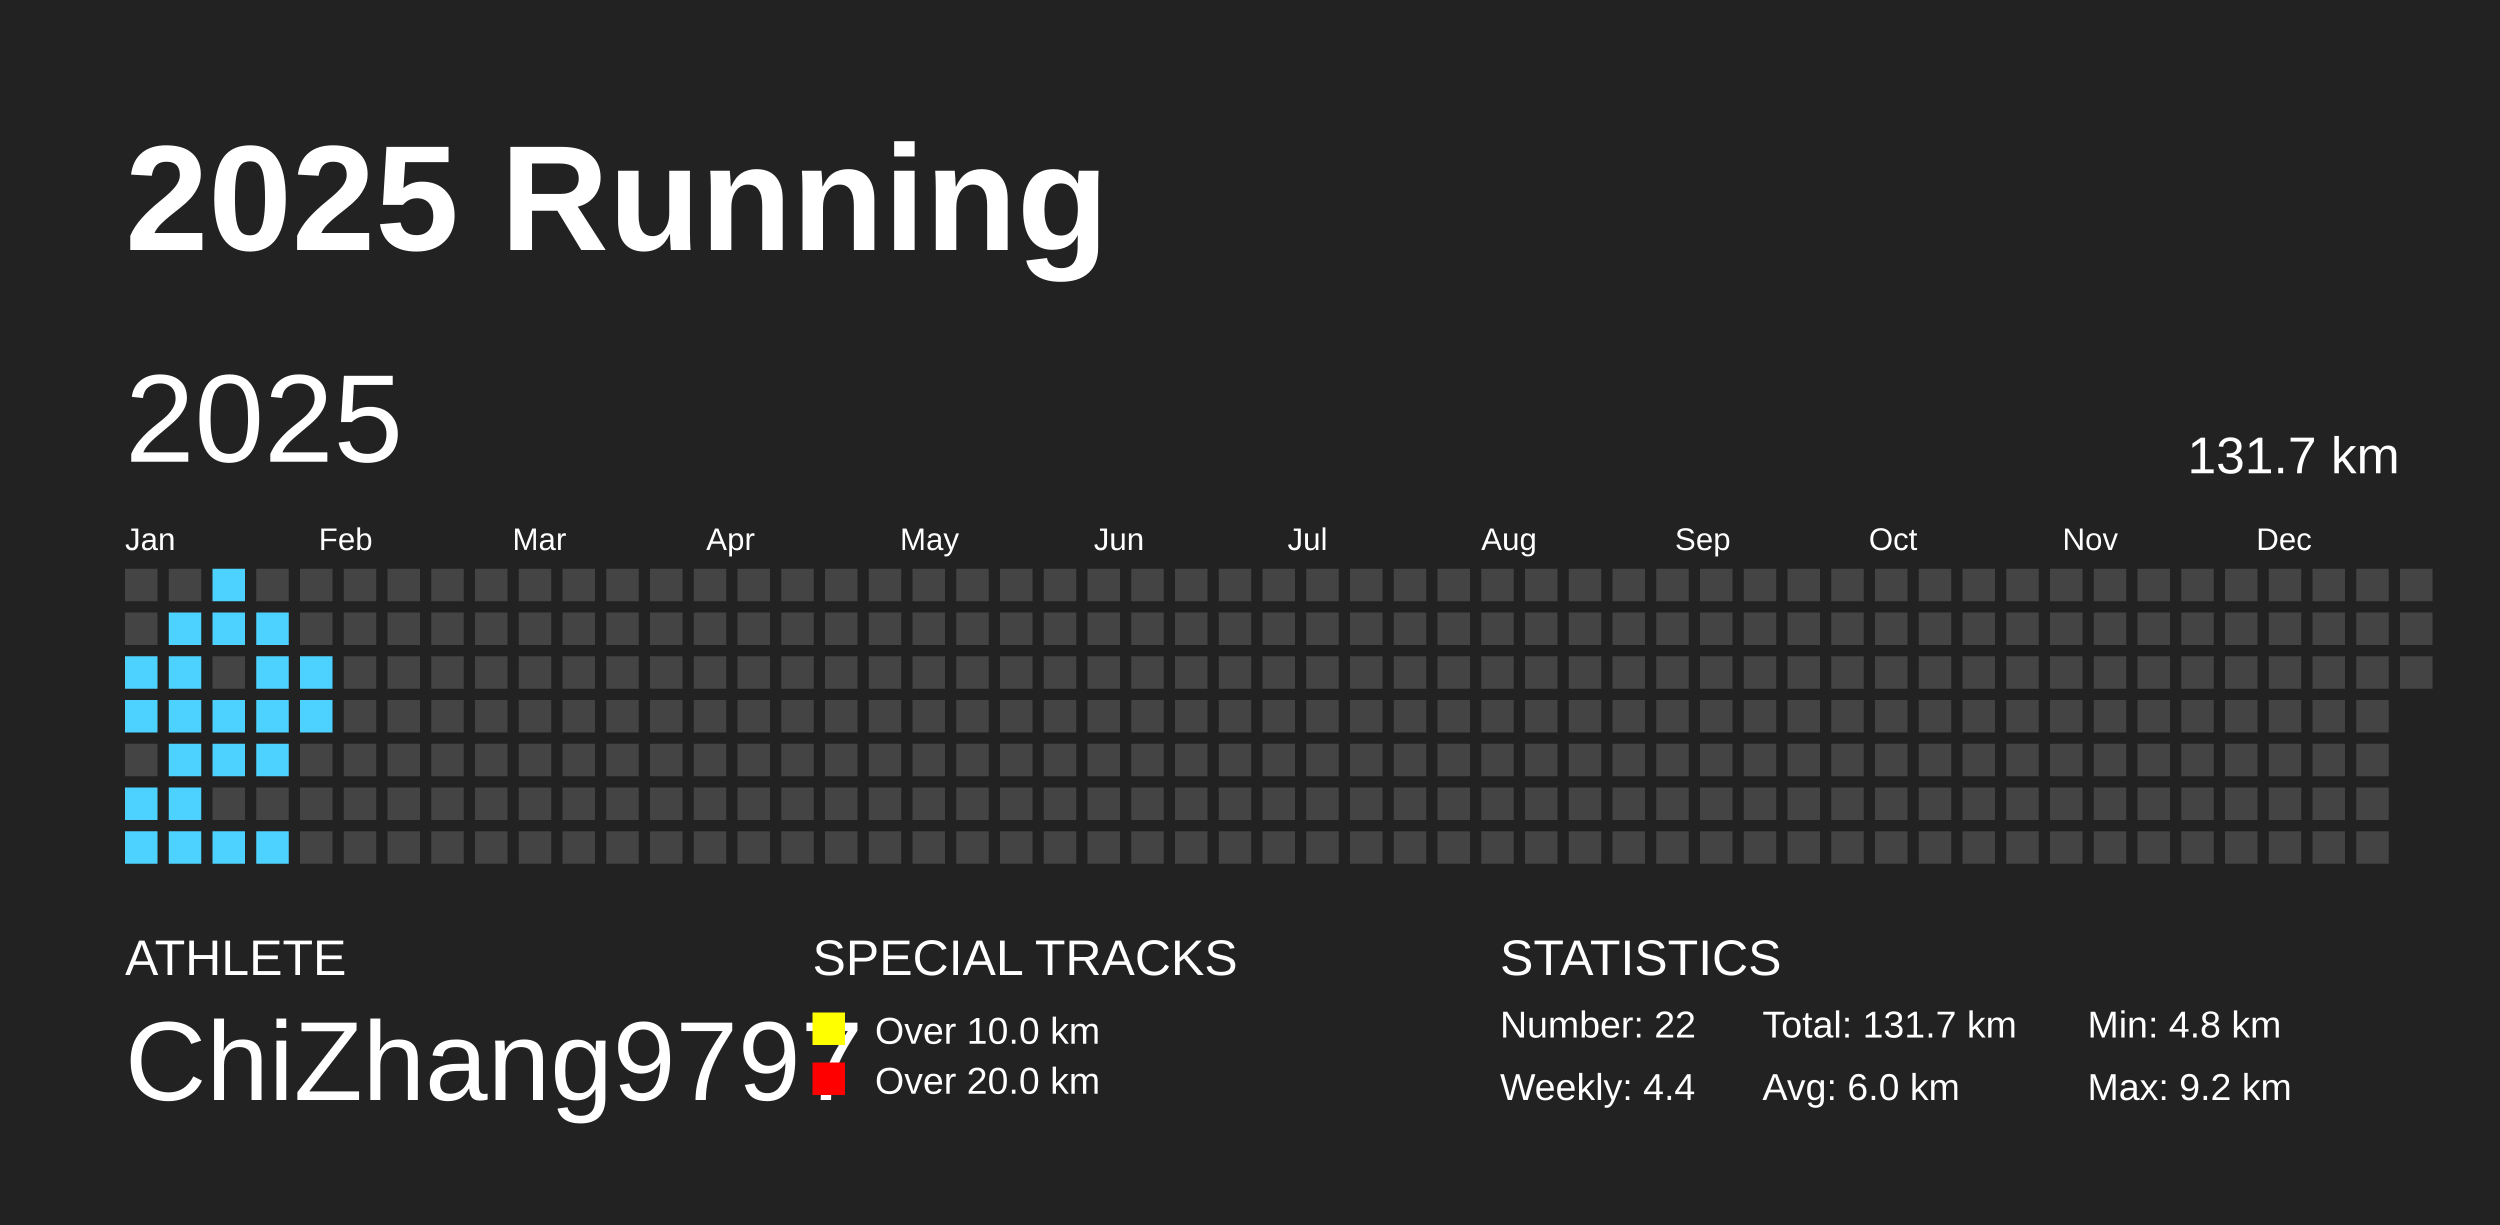
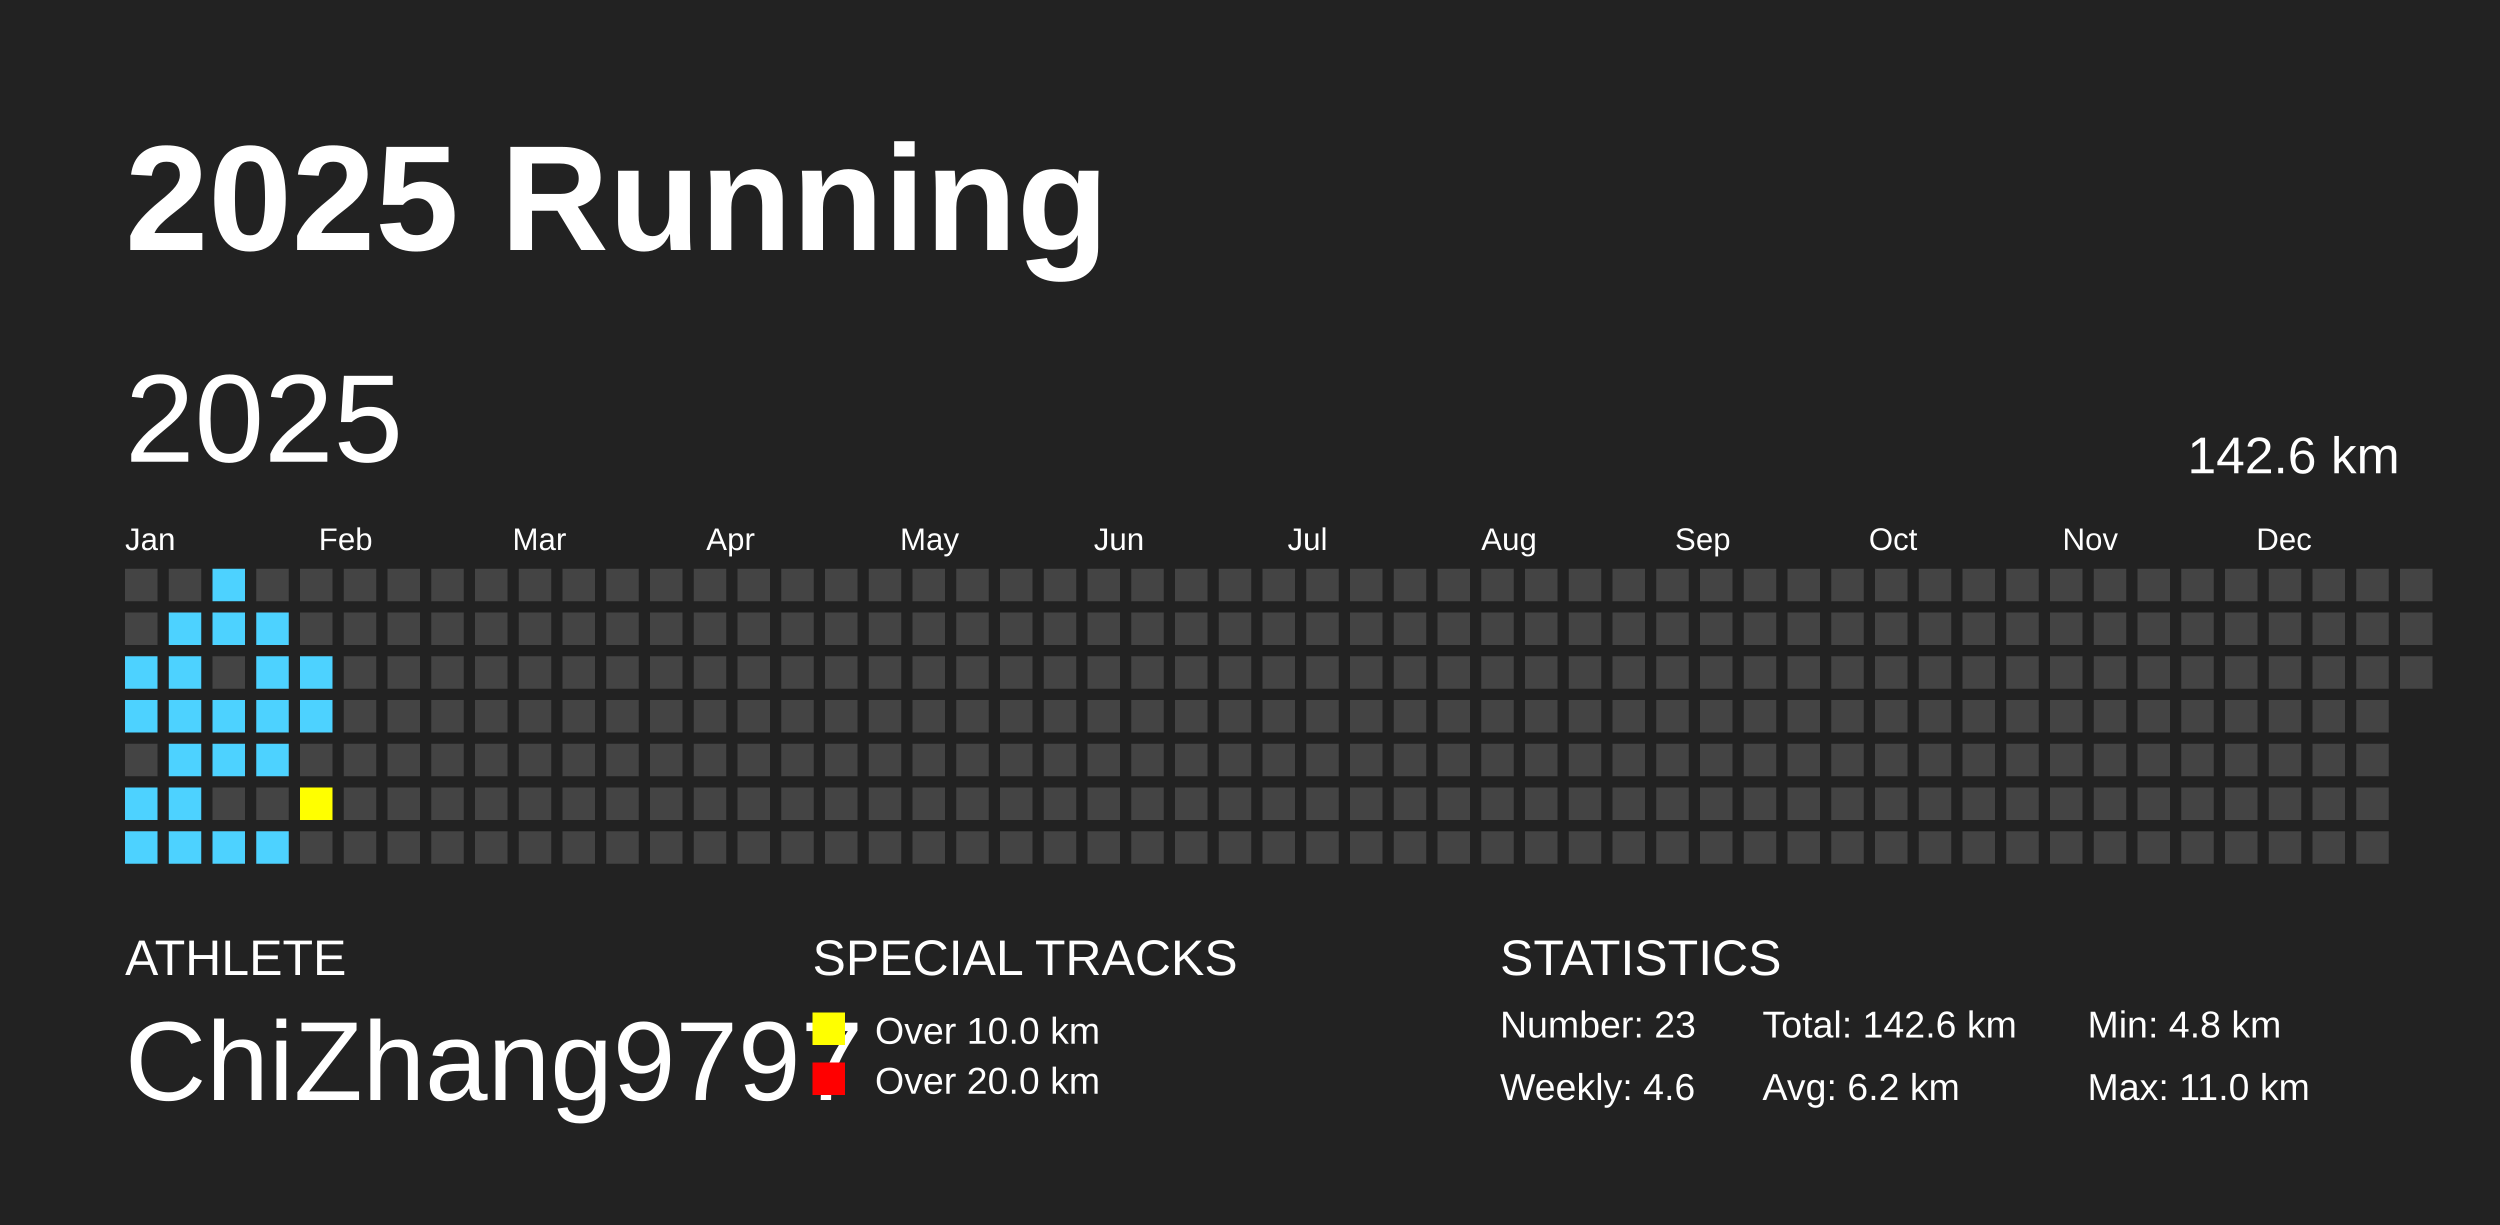
<svg xmlns="http://www.w3.org/2000/svg" baseProfile="full" height="98mm" version="1.1" viewBox="0,0,200,98" width="200mm">
  <defs />
  <rect fill="#222222" height="98" width="200" x="0" y="0" />
  <text fill="#FFFFFF" style="font-size:12px; font-family:Arial; font-weight:bold;" x="10" y="20">2025 Running</text>
  <text fill="#FFFFFF" style="font-size:4px; font-family:Arial" x="10" y="78">ATHLETE</text>
  <text fill="#FFFFFF" style="font-size:9px; font-family:Arial" x="10" y="88">ChiZhang9797</text>
  <text fill="#FFFFFF" style="font-size:4px; font-family:Arial" x="65" y="78">SPECIAL TRACKS</text>
  <rect fill="yellow" height="2.6" width="2.6" x="65" y="81" />
  <text fill="#FFFFFF" style="font-size:3px; font-family:Arial" x="70" y="83.5">Over 10.0 km</text>
  <rect fill="red" height="2.6" width="2.6" x="65" y="85" />
  <text fill="#FFFFFF" style="font-size:3px; font-family:Arial" x="70" y="87.5">Over 20.0 km</text>
  <text fill="#FFFFFF" style="font-size:4px; font-family:Arial" x="120" y="78">STATISTICS</text>
-   <text fill="#FFFFFF" style="font-size:3px; font-family:Arial" x="120" y="83">Number: 22</text>
-   <text fill="#FFFFFF" style="font-size:3px; font-family:Arial" x="120" y="88">Weekly: 4.4</text>
-   <text fill="#FFFFFF" style="font-size:3px; font-family:Arial" x="141" y="83">Total: 131.7 km</text>
-   <text fill="#FFFFFF" style="font-size:3px; font-family:Arial" x="141" y="88">Avg: 6.0 km</text>
+   <text fill="#FFFFFF" style="font-size:3px; font-family:Arial" x="120" y="83">Number: 23</text>
+   <text fill="#FFFFFF" style="font-size:3px; font-family:Arial" x="120" y="88">Weekly: 4.6</text>
+   <text fill="#FFFFFF" style="font-size:3px; font-family:Arial" x="141" y="83">Total: 142.6 km</text>
+   <text fill="#FFFFFF" style="font-size:3px; font-family:Arial" x="141" y="88">Avg: 6.2 km</text>
  <text fill="#FFFFFF" style="font-size:3px; font-family:Arial" x="167" y="83">Min: 4.8 km</text>
-   <text fill="#FFFFFF" style="font-size:3px; font-family:Arial" x="167" y="88">Max: 9.2 km</text>
+   <text fill="#FFFFFF" style="font-size:3px; font-family:Arial" x="167" y="88">Max: 11.0 km</text>
  <text dominant-baseline="hanging" fill="#FFFFFF" style="font-size:10.0px; font-family:Arial;" x="10" y="30">2025</text>
-   <text dominant-baseline="hanging" fill="#FFFFFF" style="font-size:4.125px; font-family:Arial;" x="175" y="35">131.7 km</text>
+   <text dominant-baseline="hanging" fill="#FFFFFF" style="font-size:4.125px; font-family:Arial;" x="175" y="35">142.6 km</text>
  <text fill="#FFFFFF" style="font-size:2.5px; font-family:Arial" x="10.0" y="44">Jan</text>
  <text fill="#FFFFFF" style="font-size:2.5px; font-family:Arial" x="25.5" y="44">Feb</text>
  <text fill="#FFFFFF" style="font-size:2.5px; font-family:Arial" x="41.0" y="44">Mar</text>
  <text fill="#FFFFFF" style="font-size:2.5px; font-family:Arial" x="56.5" y="44">Apr</text>
  <text fill="#FFFFFF" style="font-size:2.5px; font-family:Arial" x="72.0" y="44">May</text>
  <text fill="#FFFFFF" style="font-size:2.5px; font-family:Arial" x="87.5" y="44">Jun</text>
  <text fill="#FFFFFF" style="font-size:2.5px; font-family:Arial" x="103.0" y="44">Jul</text>
  <text fill="#FFFFFF" style="font-size:2.5px; font-family:Arial" x="118.5" y="44">Aug</text>
  <text fill="#FFFFFF" style="font-size:2.5px; font-family:Arial" x="134.0" y="44">Sep</text>
  <text fill="#FFFFFF" style="font-size:2.5px; font-family:Arial" x="149.5" y="44">Oct</text>
  <text fill="#FFFFFF" style="font-size:2.5px; font-family:Arial" x="165.0" y="44">Nov</text>
  <text fill="#FFFFFF" style="font-size:2.5px; font-family:Arial" x="180.5" y="44">Dec</text>
  <rect fill="#444444" height="2.6" width="2.6" x="10.0" y="45.5" />
  <rect fill="#444444" height="2.6" width="2.6" x="10.0" y="49.0" />
  <rect fill="#4DD2FF" height="2.6" width="2.6" x="10.0" y="52.5" />
  <rect fill="#4DD2FF" height="2.6" width="2.6" x="10.0" y="56.0" />
  <rect fill="#444444" height="2.6" width="2.6" x="10.0" y="59.5" />
  <rect fill="#4DD2FF" height="2.6" width="2.6" x="10.0" y="63.0" />
  <rect fill="#4DD2FF" height="2.6" width="2.6" x="10.0" y="66.5" />
  <rect fill="#444444" height="2.6" width="2.6" x="13.5" y="45.5" />
  <rect fill="#4DD2FF" height="2.6" width="2.6" x="13.5" y="49.0" />
  <rect fill="#4DD2FF" height="2.6" width="2.6" x="13.5" y="52.5" />
  <rect fill="#4DD2FF" height="2.6" width="2.6" x="13.5" y="56.0" />
  <rect fill="#4DD2FF" height="2.6" width="2.6" x="13.5" y="59.5" />
  <rect fill="#4DD2FF" height="2.6" width="2.6" x="13.5" y="63.0" />
  <rect fill="#4DD2FF" height="2.6" width="2.6" x="13.5" y="66.5" />
  <rect fill="#4DD2FF" height="2.6" width="2.6" x="17.0" y="45.5" />
  <rect fill="#4DD2FF" height="2.6" width="2.6" x="17.0" y="49.0" />
  <rect fill="#444444" height="2.6" width="2.6" x="17.0" y="52.5" />
  <rect fill="#4DD2FF" height="2.6" width="2.6" x="17.0" y="56.0" />
  <rect fill="#4DD2FF" height="2.6" width="2.6" x="17.0" y="59.5" />
  <rect fill="#444444" height="2.6" width="2.6" x="17.0" y="63.0" />
  <rect fill="#4DD2FF" height="2.6" width="2.6" x="17.0" y="66.5" />
  <rect fill="#444444" height="2.6" width="2.6" x="20.5" y="45.5" />
  <rect fill="#4DD2FF" height="2.6" width="2.6" x="20.5" y="49.0" />
  <rect fill="#4DD2FF" height="2.6" width="2.6" x="20.5" y="52.5" />
  <rect fill="#4DD2FF" height="2.6" width="2.6" x="20.5" y="56.0" />
  <rect fill="#4DD2FF" height="2.6" width="2.6" x="20.5" y="59.5" />
  <rect fill="#444444" height="2.6" width="2.6" x="20.5" y="63.0" />
  <rect fill="#4DD2FF" height="2.6" width="2.6" x="20.5" y="66.5" />
  <rect fill="#444444" height="2.6" width="2.6" x="24.0" y="45.5" />
  <rect fill="#444444" height="2.6" width="2.6" x="24.0" y="49.0" />
  <rect fill="#4DD2FF" height="2.6" width="2.6" x="24.0" y="52.5" />
  <rect fill="#4DD2FF" height="2.6" width="2.6" x="24.0" y="56.0" />
  <rect fill="#444444" height="2.6" width="2.6" x="24.0" y="59.5" />
-   <rect fill="#444444" height="2.6" width="2.6" x="24.0" y="63.0" />
+   <rect fill="yellow" height="2.6" width="2.6" x="24.0" y="63.0" />
  <rect fill="#444444" height="2.6" width="2.6" x="24.0" y="66.5" />
  <rect fill="#444444" height="2.6" width="2.6" x="27.5" y="45.5" />
  <rect fill="#444444" height="2.6" width="2.6" x="27.5" y="49.0" />
  <rect fill="#444444" height="2.6" width="2.6" x="27.5" y="52.5" />
  <rect fill="#444444" height="2.6" width="2.6" x="27.5" y="56.0" />
  <rect fill="#444444" height="2.6" width="2.6" x="27.5" y="59.5" />
  <rect fill="#444444" height="2.6" width="2.6" x="27.5" y="63.0" />
  <rect fill="#444444" height="2.6" width="2.6" x="27.5" y="66.5" />
  <rect fill="#444444" height="2.6" width="2.6" x="31.0" y="45.5" />
  <rect fill="#444444" height="2.6" width="2.6" x="31.0" y="49.0" />
  <rect fill="#444444" height="2.6" width="2.6" x="31.0" y="52.5" />
  <rect fill="#444444" height="2.6" width="2.6" x="31.0" y="56.0" />
  <rect fill="#444444" height="2.6" width="2.6" x="31.0" y="59.5" />
  <rect fill="#444444" height="2.6" width="2.6" x="31.0" y="63.0" />
  <rect fill="#444444" height="2.6" width="2.6" x="31.0" y="66.5" />
  <rect fill="#444444" height="2.6" width="2.6" x="34.5" y="45.5" />
  <rect fill="#444444" height="2.6" width="2.6" x="34.5" y="49.0" />
  <rect fill="#444444" height="2.6" width="2.6" x="34.5" y="52.5" />
  <rect fill="#444444" height="2.6" width="2.6" x="34.5" y="56.0" />
  <rect fill="#444444" height="2.6" width="2.6" x="34.5" y="59.5" />
  <rect fill="#444444" height="2.6" width="2.6" x="34.5" y="63.0" />
  <rect fill="#444444" height="2.6" width="2.6" x="34.5" y="66.5" />
  <rect fill="#444444" height="2.6" width="2.6" x="38.0" y="45.5" />
  <rect fill="#444444" height="2.6" width="2.6" x="38.0" y="49.0" />
  <rect fill="#444444" height="2.6" width="2.6" x="38.0" y="52.5" />
  <rect fill="#444444" height="2.6" width="2.6" x="38.0" y="56.0" />
  <rect fill="#444444" height="2.6" width="2.6" x="38.0" y="59.5" />
  <rect fill="#444444" height="2.6" width="2.6" x="38.0" y="63.0" />
  <rect fill="#444444" height="2.6" width="2.6" x="38.0" y="66.5" />
  <rect fill="#444444" height="2.6" width="2.6" x="41.5" y="45.5" />
  <rect fill="#444444" height="2.6" width="2.6" x="41.5" y="49.0" />
  <rect fill="#444444" height="2.6" width="2.6" x="41.5" y="52.5" />
  <rect fill="#444444" height="2.6" width="2.6" x="41.5" y="56.0" />
  <rect fill="#444444" height="2.6" width="2.6" x="41.5" y="59.5" />
  <rect fill="#444444" height="2.6" width="2.6" x="41.5" y="63.0" />
  <rect fill="#444444" height="2.6" width="2.6" x="41.5" y="66.5" />
  <rect fill="#444444" height="2.6" width="2.6" x="45.0" y="45.5" />
  <rect fill="#444444" height="2.6" width="2.6" x="45.0" y="49.0" />
  <rect fill="#444444" height="2.6" width="2.6" x="45.0" y="52.5" />
  <rect fill="#444444" height="2.6" width="2.6" x="45.0" y="56.0" />
  <rect fill="#444444" height="2.6" width="2.6" x="45.0" y="59.5" />
  <rect fill="#444444" height="2.6" width="2.6" x="45.0" y="63.0" />
  <rect fill="#444444" height="2.6" width="2.6" x="45.0" y="66.5" />
  <rect fill="#444444" height="2.6" width="2.6" x="48.5" y="45.5" />
  <rect fill="#444444" height="2.6" width="2.6" x="48.5" y="49.0" />
  <rect fill="#444444" height="2.6" width="2.6" x="48.5" y="52.5" />
  <rect fill="#444444" height="2.6" width="2.6" x="48.5" y="56.0" />
  <rect fill="#444444" height="2.6" width="2.6" x="48.5" y="59.5" />
  <rect fill="#444444" height="2.6" width="2.6" x="48.5" y="63.0" />
  <rect fill="#444444" height="2.6" width="2.6" x="48.5" y="66.5" />
  <rect fill="#444444" height="2.6" width="2.6" x="52.0" y="45.5" />
  <rect fill="#444444" height="2.6" width="2.6" x="52.0" y="49.0" />
  <rect fill="#444444" height="2.6" width="2.6" x="52.0" y="52.5" />
  <rect fill="#444444" height="2.6" width="2.6" x="52.0" y="56.0" />
  <rect fill="#444444" height="2.6" width="2.6" x="52.0" y="59.5" />
  <rect fill="#444444" height="2.6" width="2.6" x="52.0" y="63.0" />
  <rect fill="#444444" height="2.6" width="2.6" x="52.0" y="66.5" />
  <rect fill="#444444" height="2.6" width="2.6" x="55.5" y="45.5" />
  <rect fill="#444444" height="2.6" width="2.6" x="55.5" y="49.0" />
  <rect fill="#444444" height="2.6" width="2.6" x="55.5" y="52.5" />
  <rect fill="#444444" height="2.6" width="2.6" x="55.5" y="56.0" />
  <rect fill="#444444" height="2.6" width="2.6" x="55.5" y="59.5" />
  <rect fill="#444444" height="2.6" width="2.6" x="55.5" y="63.0" />
  <rect fill="#444444" height="2.6" width="2.6" x="55.5" y="66.5" />
  <rect fill="#444444" height="2.6" width="2.6" x="59.0" y="45.5" />
  <rect fill="#444444" height="2.6" width="2.6" x="59.0" y="49.0" />
  <rect fill="#444444" height="2.6" width="2.6" x="59.0" y="52.5" />
  <rect fill="#444444" height="2.6" width="2.6" x="59.0" y="56.0" />
  <rect fill="#444444" height="2.6" width="2.6" x="59.0" y="59.5" />
  <rect fill="#444444" height="2.6" width="2.6" x="59.0" y="63.0" />
  <rect fill="#444444" height="2.6" width="2.6" x="59.0" y="66.5" />
  <rect fill="#444444" height="2.6" width="2.6" x="62.5" y="45.5" />
  <rect fill="#444444" height="2.6" width="2.6" x="62.5" y="49.0" />
  <rect fill="#444444" height="2.6" width="2.6" x="62.5" y="52.5" />
  <rect fill="#444444" height="2.6" width="2.6" x="62.5" y="56.0" />
  <rect fill="#444444" height="2.6" width="2.6" x="62.5" y="59.5" />
  <rect fill="#444444" height="2.6" width="2.6" x="62.5" y="63.0" />
  <rect fill="#444444" height="2.6" width="2.6" x="62.5" y="66.5" />
  <rect fill="#444444" height="2.6" width="2.6" x="66.0" y="45.5" />
  <rect fill="#444444" height="2.6" width="2.6" x="66.0" y="49.0" />
  <rect fill="#444444" height="2.6" width="2.6" x="66.0" y="52.5" />
  <rect fill="#444444" height="2.6" width="2.6" x="66.0" y="56.0" />
  <rect fill="#444444" height="2.6" width="2.6" x="66.0" y="59.5" />
  <rect fill="#444444" height="2.6" width="2.6" x="66.0" y="63.0" />
  <rect fill="#444444" height="2.6" width="2.6" x="66.0" y="66.5" />
  <rect fill="#444444" height="2.6" width="2.6" x="69.5" y="45.5" />
  <rect fill="#444444" height="2.6" width="2.6" x="69.5" y="49.0" />
  <rect fill="#444444" height="2.6" width="2.6" x="69.5" y="52.5" />
  <rect fill="#444444" height="2.6" width="2.6" x="69.5" y="56.0" />
  <rect fill="#444444" height="2.6" width="2.6" x="69.5" y="59.5" />
  <rect fill="#444444" height="2.6" width="2.6" x="69.5" y="63.0" />
  <rect fill="#444444" height="2.6" width="2.6" x="69.5" y="66.5" />
  <rect fill="#444444" height="2.6" width="2.6" x="73.0" y="45.5" />
  <rect fill="#444444" height="2.6" width="2.6" x="73.0" y="49.0" />
  <rect fill="#444444" height="2.6" width="2.6" x="73.0" y="52.5" />
  <rect fill="#444444" height="2.6" width="2.6" x="73.0" y="56.0" />
  <rect fill="#444444" height="2.6" width="2.6" x="73.0" y="59.5" />
  <rect fill="#444444" height="2.6" width="2.6" x="73.0" y="63.0" />
  <rect fill="#444444" height="2.6" width="2.6" x="73.0" y="66.5" />
  <rect fill="#444444" height="2.6" width="2.6" x="76.5" y="45.5" />
  <rect fill="#444444" height="2.6" width="2.6" x="76.5" y="49.0" />
  <rect fill="#444444" height="2.6" width="2.6" x="76.5" y="52.5" />
  <rect fill="#444444" height="2.6" width="2.6" x="76.5" y="56.0" />
  <rect fill="#444444" height="2.6" width="2.6" x="76.5" y="59.5" />
  <rect fill="#444444" height="2.6" width="2.6" x="76.5" y="63.0" />
  <rect fill="#444444" height="2.6" width="2.6" x="76.5" y="66.5" />
  <rect fill="#444444" height="2.6" width="2.6" x="80.0" y="45.5" />
  <rect fill="#444444" height="2.6" width="2.6" x="80.0" y="49.0" />
  <rect fill="#444444" height="2.6" width="2.6" x="80.0" y="52.5" />
  <rect fill="#444444" height="2.6" width="2.6" x="80.0" y="56.0" />
  <rect fill="#444444" height="2.6" width="2.6" x="80.0" y="59.5" />
  <rect fill="#444444" height="2.6" width="2.6" x="80.0" y="63.0" />
  <rect fill="#444444" height="2.6" width="2.6" x="80.0" y="66.5" />
  <rect fill="#444444" height="2.6" width="2.6" x="83.5" y="45.5" />
  <rect fill="#444444" height="2.6" width="2.6" x="83.5" y="49.0" />
  <rect fill="#444444" height="2.6" width="2.6" x="83.5" y="52.5" />
  <rect fill="#444444" height="2.6" width="2.6" x="83.5" y="56.0" />
  <rect fill="#444444" height="2.6" width="2.6" x="83.5" y="59.5" />
  <rect fill="#444444" height="2.6" width="2.6" x="83.5" y="63.0" />
  <rect fill="#444444" height="2.6" width="2.6" x="83.5" y="66.5" />
  <rect fill="#444444" height="2.6" width="2.6" x="87.0" y="45.5" />
  <rect fill="#444444" height="2.6" width="2.6" x="87.0" y="49.0" />
  <rect fill="#444444" height="2.6" width="2.6" x="87.0" y="52.5" />
  <rect fill="#444444" height="2.6" width="2.6" x="87.0" y="56.0" />
  <rect fill="#444444" height="2.6" width="2.6" x="87.0" y="59.5" />
  <rect fill="#444444" height="2.6" width="2.6" x="87.0" y="63.0" />
  <rect fill="#444444" height="2.6" width="2.6" x="87.0" y="66.5" />
  <rect fill="#444444" height="2.6" width="2.6" x="90.5" y="45.5" />
  <rect fill="#444444" height="2.6" width="2.6" x="90.5" y="49.0" />
  <rect fill="#444444" height="2.6" width="2.6" x="90.5" y="52.5" />
  <rect fill="#444444" height="2.6" width="2.6" x="90.5" y="56.0" />
  <rect fill="#444444" height="2.6" width="2.6" x="90.5" y="59.5" />
  <rect fill="#444444" height="2.6" width="2.6" x="90.5" y="63.0" />
  <rect fill="#444444" height="2.6" width="2.6" x="90.5" y="66.5" />
  <rect fill="#444444" height="2.6" width="2.6" x="94.0" y="45.5" />
  <rect fill="#444444" height="2.6" width="2.6" x="94.0" y="49.0" />
  <rect fill="#444444" height="2.6" width="2.6" x="94.0" y="52.5" />
  <rect fill="#444444" height="2.6" width="2.6" x="94.0" y="56.0" />
  <rect fill="#444444" height="2.6" width="2.6" x="94.0" y="59.5" />
  <rect fill="#444444" height="2.6" width="2.6" x="94.0" y="63.0" />
  <rect fill="#444444" height="2.6" width="2.6" x="94.0" y="66.5" />
  <rect fill="#444444" height="2.6" width="2.6" x="97.5" y="45.5" />
  <rect fill="#444444" height="2.6" width="2.6" x="97.5" y="49.0" />
  <rect fill="#444444" height="2.6" width="2.6" x="97.5" y="52.5" />
  <rect fill="#444444" height="2.6" width="2.6" x="97.5" y="56.0" />
  <rect fill="#444444" height="2.6" width="2.6" x="97.5" y="59.5" />
  <rect fill="#444444" height="2.6" width="2.6" x="97.5" y="63.0" />
  <rect fill="#444444" height="2.6" width="2.6" x="97.5" y="66.5" />
  <rect fill="#444444" height="2.6" width="2.6" x="101.0" y="45.5" />
  <rect fill="#444444" height="2.6" width="2.6" x="101.0" y="49.0" />
  <rect fill="#444444" height="2.6" width="2.6" x="101.0" y="52.5" />
  <rect fill="#444444" height="2.6" width="2.6" x="101.0" y="56.0" />
  <rect fill="#444444" height="2.6" width="2.6" x="101.0" y="59.5" />
  <rect fill="#444444" height="2.6" width="2.6" x="101.0" y="63.0" />
  <rect fill="#444444" height="2.6" width="2.6" x="101.0" y="66.5" />
  <rect fill="#444444" height="2.6" width="2.6" x="104.5" y="45.5" />
  <rect fill="#444444" height="2.6" width="2.6" x="104.5" y="49.0" />
  <rect fill="#444444" height="2.6" width="2.6" x="104.5" y="52.5" />
  <rect fill="#444444" height="2.6" width="2.6" x="104.5" y="56.0" />
  <rect fill="#444444" height="2.6" width="2.6" x="104.5" y="59.5" />
  <rect fill="#444444" height="2.6" width="2.6" x="104.5" y="63.0" />
  <rect fill="#444444" height="2.6" width="2.6" x="104.5" y="66.5" />
  <rect fill="#444444" height="2.6" width="2.6" x="108.0" y="45.5" />
  <rect fill="#444444" height="2.6" width="2.6" x="108.0" y="49.0" />
  <rect fill="#444444" height="2.6" width="2.6" x="108.0" y="52.5" />
  <rect fill="#444444" height="2.6" width="2.6" x="108.0" y="56.0" />
  <rect fill="#444444" height="2.6" width="2.6" x="108.0" y="59.5" />
  <rect fill="#444444" height="2.6" width="2.6" x="108.0" y="63.0" />
  <rect fill="#444444" height="2.6" width="2.6" x="108.0" y="66.5" />
  <rect fill="#444444" height="2.6" width="2.6" x="111.5" y="45.5" />
  <rect fill="#444444" height="2.6" width="2.6" x="111.5" y="49.0" />
  <rect fill="#444444" height="2.6" width="2.6" x="111.5" y="52.5" />
  <rect fill="#444444" height="2.6" width="2.6" x="111.5" y="56.0" />
  <rect fill="#444444" height="2.6" width="2.6" x="111.5" y="59.5" />
  <rect fill="#444444" height="2.6" width="2.6" x="111.5" y="63.0" />
  <rect fill="#444444" height="2.6" width="2.6" x="111.5" y="66.5" />
  <rect fill="#444444" height="2.6" width="2.6" x="115.0" y="45.5" />
  <rect fill="#444444" height="2.6" width="2.6" x="115.0" y="49.0" />
  <rect fill="#444444" height="2.6" width="2.6" x="115.0" y="52.5" />
  <rect fill="#444444" height="2.6" width="2.6" x="115.0" y="56.0" />
  <rect fill="#444444" height="2.6" width="2.6" x="115.0" y="59.5" />
  <rect fill="#444444" height="2.6" width="2.6" x="115.0" y="63.0" />
  <rect fill="#444444" height="2.6" width="2.6" x="115.0" y="66.5" />
  <rect fill="#444444" height="2.6" width="2.6" x="118.5" y="45.5" />
  <rect fill="#444444" height="2.6" width="2.6" x="118.5" y="49.0" />
  <rect fill="#444444" height="2.6" width="2.6" x="118.5" y="52.5" />
  <rect fill="#444444" height="2.6" width="2.6" x="118.5" y="56.0" />
  <rect fill="#444444" height="2.6" width="2.6" x="118.5" y="59.5" />
  <rect fill="#444444" height="2.6" width="2.6" x="118.5" y="63.0" />
  <rect fill="#444444" height="2.6" width="2.6" x="118.5" y="66.5" />
  <rect fill="#444444" height="2.6" width="2.6" x="122.0" y="45.5" />
  <rect fill="#444444" height="2.6" width="2.6" x="122.0" y="49.0" />
  <rect fill="#444444" height="2.6" width="2.6" x="122.0" y="52.5" />
  <rect fill="#444444" height="2.6" width="2.6" x="122.0" y="56.0" />
  <rect fill="#444444" height="2.6" width="2.6" x="122.0" y="59.5" />
  <rect fill="#444444" height="2.6" width="2.6" x="122.0" y="63.0" />
  <rect fill="#444444" height="2.6" width="2.6" x="122.0" y="66.5" />
  <rect fill="#444444" height="2.6" width="2.6" x="125.5" y="45.5" />
  <rect fill="#444444" height="2.6" width="2.6" x="125.5" y="49.0" />
  <rect fill="#444444" height="2.6" width="2.6" x="125.5" y="52.5" />
  <rect fill="#444444" height="2.6" width="2.6" x="125.5" y="56.0" />
  <rect fill="#444444" height="2.6" width="2.6" x="125.5" y="59.5" />
  <rect fill="#444444" height="2.6" width="2.6" x="125.5" y="63.0" />
  <rect fill="#444444" height="2.6" width="2.6" x="125.5" y="66.5" />
  <rect fill="#444444" height="2.6" width="2.6" x="129.0" y="45.5" />
  <rect fill="#444444" height="2.6" width="2.6" x="129.0" y="49.0" />
  <rect fill="#444444" height="2.6" width="2.6" x="129.0" y="52.5" />
  <rect fill="#444444" height="2.6" width="2.6" x="129.0" y="56.0" />
  <rect fill="#444444" height="2.6" width="2.6" x="129.0" y="59.5" />
  <rect fill="#444444" height="2.6" width="2.6" x="129.0" y="63.0" />
  <rect fill="#444444" height="2.6" width="2.6" x="129.0" y="66.5" />
  <rect fill="#444444" height="2.6" width="2.6" x="132.5" y="45.5" />
  <rect fill="#444444" height="2.6" width="2.6" x="132.5" y="49.0" />
  <rect fill="#444444" height="2.6" width="2.6" x="132.5" y="52.5" />
  <rect fill="#444444" height="2.6" width="2.6" x="132.5" y="56.0" />
  <rect fill="#444444" height="2.6" width="2.6" x="132.5" y="59.5" />
  <rect fill="#444444" height="2.6" width="2.6" x="132.5" y="63.0" />
  <rect fill="#444444" height="2.6" width="2.6" x="132.5" y="66.5" />
  <rect fill="#444444" height="2.6" width="2.6" x="136.0" y="45.5" />
  <rect fill="#444444" height="2.6" width="2.6" x="136.0" y="49.0" />
  <rect fill="#444444" height="2.6" width="2.6" x="136.0" y="52.5" />
  <rect fill="#444444" height="2.6" width="2.6" x="136.0" y="56.0" />
  <rect fill="#444444" height="2.6" width="2.6" x="136.0" y="59.5" />
  <rect fill="#444444" height="2.6" width="2.6" x="136.0" y="63.0" />
  <rect fill="#444444" height="2.6" width="2.6" x="136.0" y="66.5" />
  <rect fill="#444444" height="2.6" width="2.6" x="139.5" y="45.5" />
  <rect fill="#444444" height="2.6" width="2.6" x="139.5" y="49.0" />
  <rect fill="#444444" height="2.6" width="2.6" x="139.5" y="52.5" />
  <rect fill="#444444" height="2.6" width="2.6" x="139.5" y="56.0" />
  <rect fill="#444444" height="2.6" width="2.6" x="139.5" y="59.5" />
  <rect fill="#444444" height="2.6" width="2.6" x="139.5" y="63.0" />
  <rect fill="#444444" height="2.6" width="2.6" x="139.5" y="66.5" />
  <rect fill="#444444" height="2.6" width="2.6" x="143.0" y="45.5" />
  <rect fill="#444444" height="2.6" width="2.6" x="143.0" y="49.0" />
  <rect fill="#444444" height="2.6" width="2.6" x="143.0" y="52.5" />
  <rect fill="#444444" height="2.6" width="2.6" x="143.0" y="56.0" />
  <rect fill="#444444" height="2.6" width="2.6" x="143.0" y="59.5" />
  <rect fill="#444444" height="2.6" width="2.6" x="143.0" y="63.0" />
  <rect fill="#444444" height="2.6" width="2.6" x="143.0" y="66.5" />
  <rect fill="#444444" height="2.6" width="2.6" x="146.5" y="45.5" />
  <rect fill="#444444" height="2.6" width="2.6" x="146.5" y="49.0" />
  <rect fill="#444444" height="2.6" width="2.6" x="146.5" y="52.5" />
  <rect fill="#444444" height="2.6" width="2.6" x="146.5" y="56.0" />
  <rect fill="#444444" height="2.6" width="2.6" x="146.5" y="59.5" />
  <rect fill="#444444" height="2.6" width="2.6" x="146.5" y="63.0" />
  <rect fill="#444444" height="2.6" width="2.6" x="146.5" y="66.5" />
  <rect fill="#444444" height="2.6" width="2.6" x="150.0" y="45.5" />
  <rect fill="#444444" height="2.6" width="2.6" x="150.0" y="49.0" />
  <rect fill="#444444" height="2.6" width="2.6" x="150.0" y="52.5" />
  <rect fill="#444444" height="2.6" width="2.6" x="150.0" y="56.0" />
  <rect fill="#444444" height="2.6" width="2.6" x="150.0" y="59.5" />
  <rect fill="#444444" height="2.6" width="2.6" x="150.0" y="63.0" />
  <rect fill="#444444" height="2.6" width="2.6" x="150.0" y="66.5" />
  <rect fill="#444444" height="2.6" width="2.6" x="153.5" y="45.5" />
  <rect fill="#444444" height="2.6" width="2.6" x="153.5" y="49.0" />
  <rect fill="#444444" height="2.6" width="2.6" x="153.5" y="52.5" />
  <rect fill="#444444" height="2.6" width="2.6" x="153.5" y="56.0" />
  <rect fill="#444444" height="2.6" width="2.6" x="153.5" y="59.5" />
  <rect fill="#444444" height="2.6" width="2.6" x="153.5" y="63.0" />
  <rect fill="#444444" height="2.6" width="2.6" x="153.5" y="66.5" />
  <rect fill="#444444" height="2.6" width="2.6" x="157.0" y="45.5" />
  <rect fill="#444444" height="2.6" width="2.6" x="157.0" y="49.0" />
  <rect fill="#444444" height="2.6" width="2.6" x="157.0" y="52.5" />
  <rect fill="#444444" height="2.6" width="2.6" x="157.0" y="56.0" />
  <rect fill="#444444" height="2.6" width="2.6" x="157.0" y="59.5" />
  <rect fill="#444444" height="2.6" width="2.6" x="157.0" y="63.0" />
  <rect fill="#444444" height="2.6" width="2.6" x="157.0" y="66.5" />
  <rect fill="#444444" height="2.6" width="2.6" x="160.5" y="45.5" />
  <rect fill="#444444" height="2.6" width="2.6" x="160.5" y="49.0" />
  <rect fill="#444444" height="2.6" width="2.6" x="160.5" y="52.5" />
  <rect fill="#444444" height="2.6" width="2.6" x="160.5" y="56.0" />
  <rect fill="#444444" height="2.6" width="2.6" x="160.5" y="59.5" />
  <rect fill="#444444" height="2.6" width="2.6" x="160.5" y="63.0" />
  <rect fill="#444444" height="2.6" width="2.6" x="160.5" y="66.5" />
  <rect fill="#444444" height="2.6" width="2.6" x="164.0" y="45.5" />
  <rect fill="#444444" height="2.6" width="2.6" x="164.0" y="49.0" />
  <rect fill="#444444" height="2.6" width="2.6" x="164.0" y="52.5" />
  <rect fill="#444444" height="2.6" width="2.6" x="164.0" y="56.0" />
  <rect fill="#444444" height="2.6" width="2.6" x="164.0" y="59.5" />
  <rect fill="#444444" height="2.6" width="2.6" x="164.0" y="63.0" />
  <rect fill="#444444" height="2.6" width="2.6" x="164.0" y="66.5" />
  <rect fill="#444444" height="2.6" width="2.6" x="167.5" y="45.5" />
  <rect fill="#444444" height="2.6" width="2.6" x="167.5" y="49.0" />
  <rect fill="#444444" height="2.6" width="2.6" x="167.5" y="52.5" />
  <rect fill="#444444" height="2.6" width="2.6" x="167.5" y="56.0" />
  <rect fill="#444444" height="2.6" width="2.6" x="167.5" y="59.5" />
  <rect fill="#444444" height="2.6" width="2.6" x="167.5" y="63.0" />
  <rect fill="#444444" height="2.6" width="2.6" x="167.5" y="66.5" />
  <rect fill="#444444" height="2.6" width="2.6" x="171.0" y="45.5" />
  <rect fill="#444444" height="2.6" width="2.6" x="171.0" y="49.0" />
  <rect fill="#444444" height="2.6" width="2.6" x="171.0" y="52.5" />
  <rect fill="#444444" height="2.6" width="2.6" x="171.0" y="56.0" />
  <rect fill="#444444" height="2.6" width="2.6" x="171.0" y="59.5" />
  <rect fill="#444444" height="2.6" width="2.6" x="171.0" y="63.0" />
  <rect fill="#444444" height="2.6" width="2.6" x="171.0" y="66.5" />
  <rect fill="#444444" height="2.6" width="2.6" x="174.5" y="45.5" />
  <rect fill="#444444" height="2.6" width="2.6" x="174.5" y="49.0" />
  <rect fill="#444444" height="2.6" width="2.6" x="174.5" y="52.5" />
  <rect fill="#444444" height="2.6" width="2.6" x="174.5" y="56.0" />
  <rect fill="#444444" height="2.6" width="2.6" x="174.5" y="59.5" />
  <rect fill="#444444" height="2.6" width="2.6" x="174.5" y="63.0" />
  <rect fill="#444444" height="2.6" width="2.6" x="174.5" y="66.5" />
  <rect fill="#444444" height="2.6" width="2.6" x="178.0" y="45.5" />
  <rect fill="#444444" height="2.6" width="2.6" x="178.0" y="49.0" />
  <rect fill="#444444" height="2.6" width="2.6" x="178.0" y="52.5" />
  <rect fill="#444444" height="2.6" width="2.6" x="178.0" y="56.0" />
  <rect fill="#444444" height="2.6" width="2.6" x="178.0" y="59.5" />
  <rect fill="#444444" height="2.6" width="2.6" x="178.0" y="63.0" />
  <rect fill="#444444" height="2.6" width="2.6" x="178.0" y="66.5" />
  <rect fill="#444444" height="2.6" width="2.6" x="181.5" y="45.5" />
  <rect fill="#444444" height="2.6" width="2.6" x="181.5" y="49.0" />
  <rect fill="#444444" height="2.6" width="2.6" x="181.5" y="52.5" />
  <rect fill="#444444" height="2.6" width="2.6" x="181.5" y="56.0" />
  <rect fill="#444444" height="2.6" width="2.6" x="181.5" y="59.5" />
  <rect fill="#444444" height="2.6" width="2.6" x="181.5" y="63.0" />
  <rect fill="#444444" height="2.6" width="2.6" x="181.5" y="66.5" />
  <rect fill="#444444" height="2.6" width="2.6" x="185.0" y="45.5" />
  <rect fill="#444444" height="2.6" width="2.6" x="185.0" y="49.0" />
  <rect fill="#444444" height="2.6" width="2.6" x="185.0" y="52.5" />
  <rect fill="#444444" height="2.6" width="2.6" x="185.0" y="56.0" />
  <rect fill="#444444" height="2.6" width="2.6" x="185.0" y="59.5" />
  <rect fill="#444444" height="2.6" width="2.6" x="185.0" y="63.0" />
  <rect fill="#444444" height="2.6" width="2.6" x="185.0" y="66.5" />
  <rect fill="#444444" height="2.6" width="2.6" x="188.5" y="45.5" />
  <rect fill="#444444" height="2.6" width="2.6" x="188.5" y="49.0" />
  <rect fill="#444444" height="2.6" width="2.6" x="188.5" y="52.5" />
  <rect fill="#444444" height="2.6" width="2.6" x="188.5" y="56.0" />
  <rect fill="#444444" height="2.6" width="2.6" x="188.5" y="59.5" />
  <rect fill="#444444" height="2.6" width="2.6" x="188.5" y="63.0" />
  <rect fill="#444444" height="2.6" width="2.6" x="188.5" y="66.5" />
  <rect fill="#444444" height="2.6" width="2.6" x="192.0" y="45.5" />
  <rect fill="#444444" height="2.6" width="2.6" x="192.0" y="49.0" />
  <rect fill="#444444" height="2.6" width="2.6" x="192.0" y="52.5" />
</svg>
